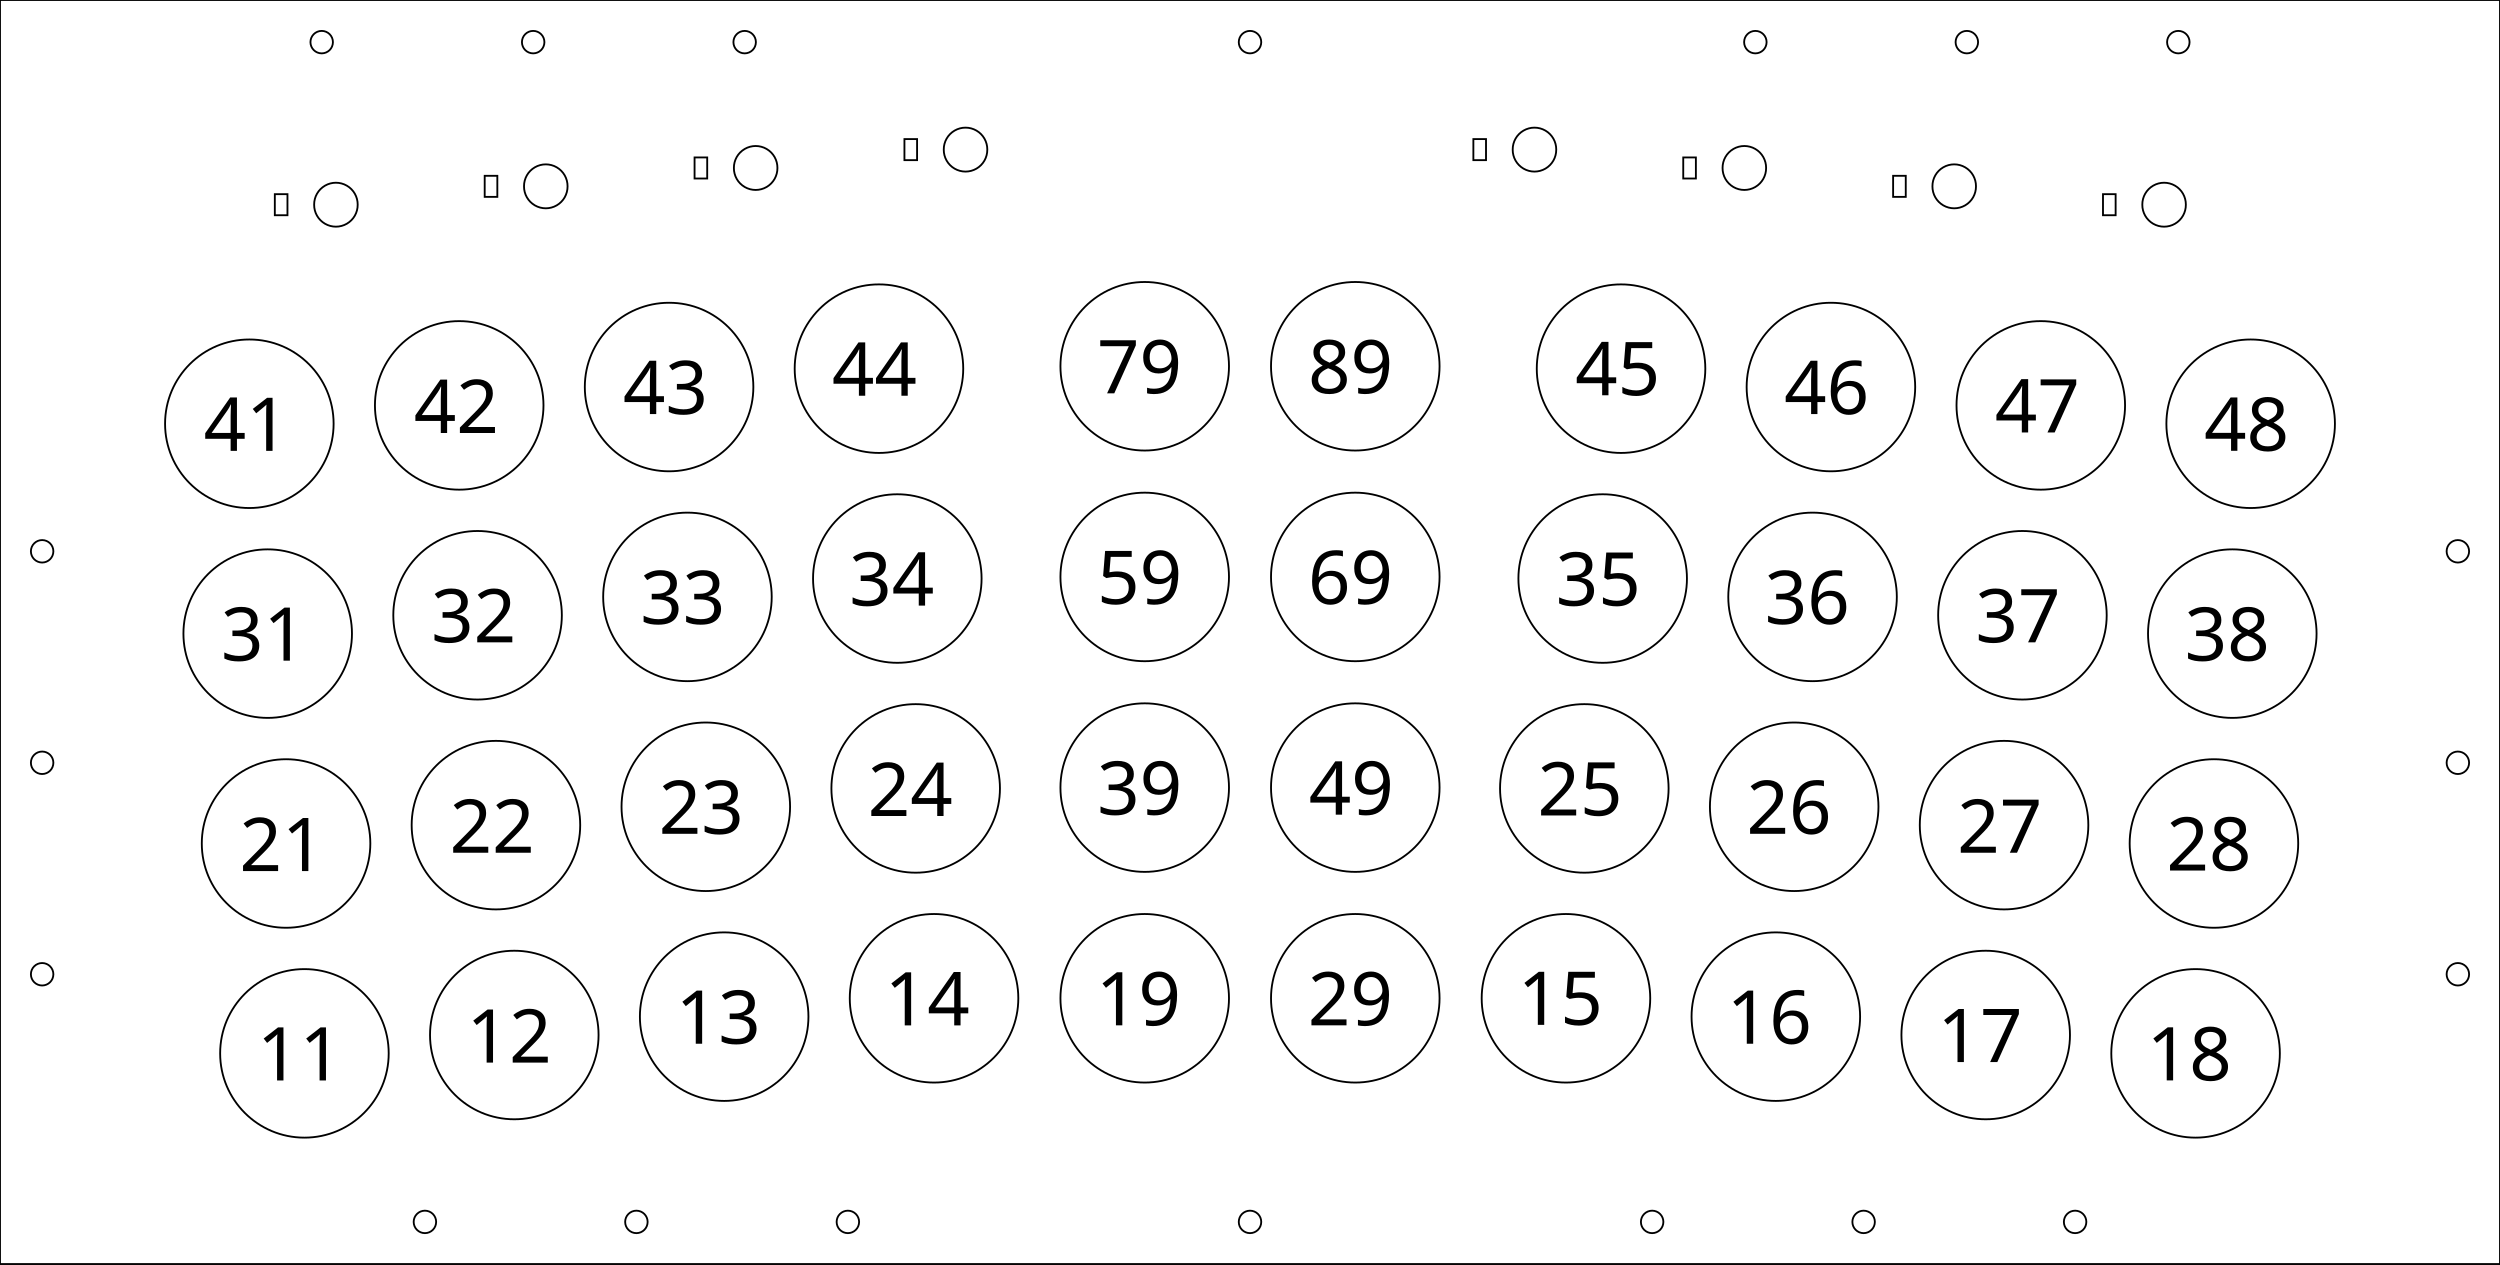
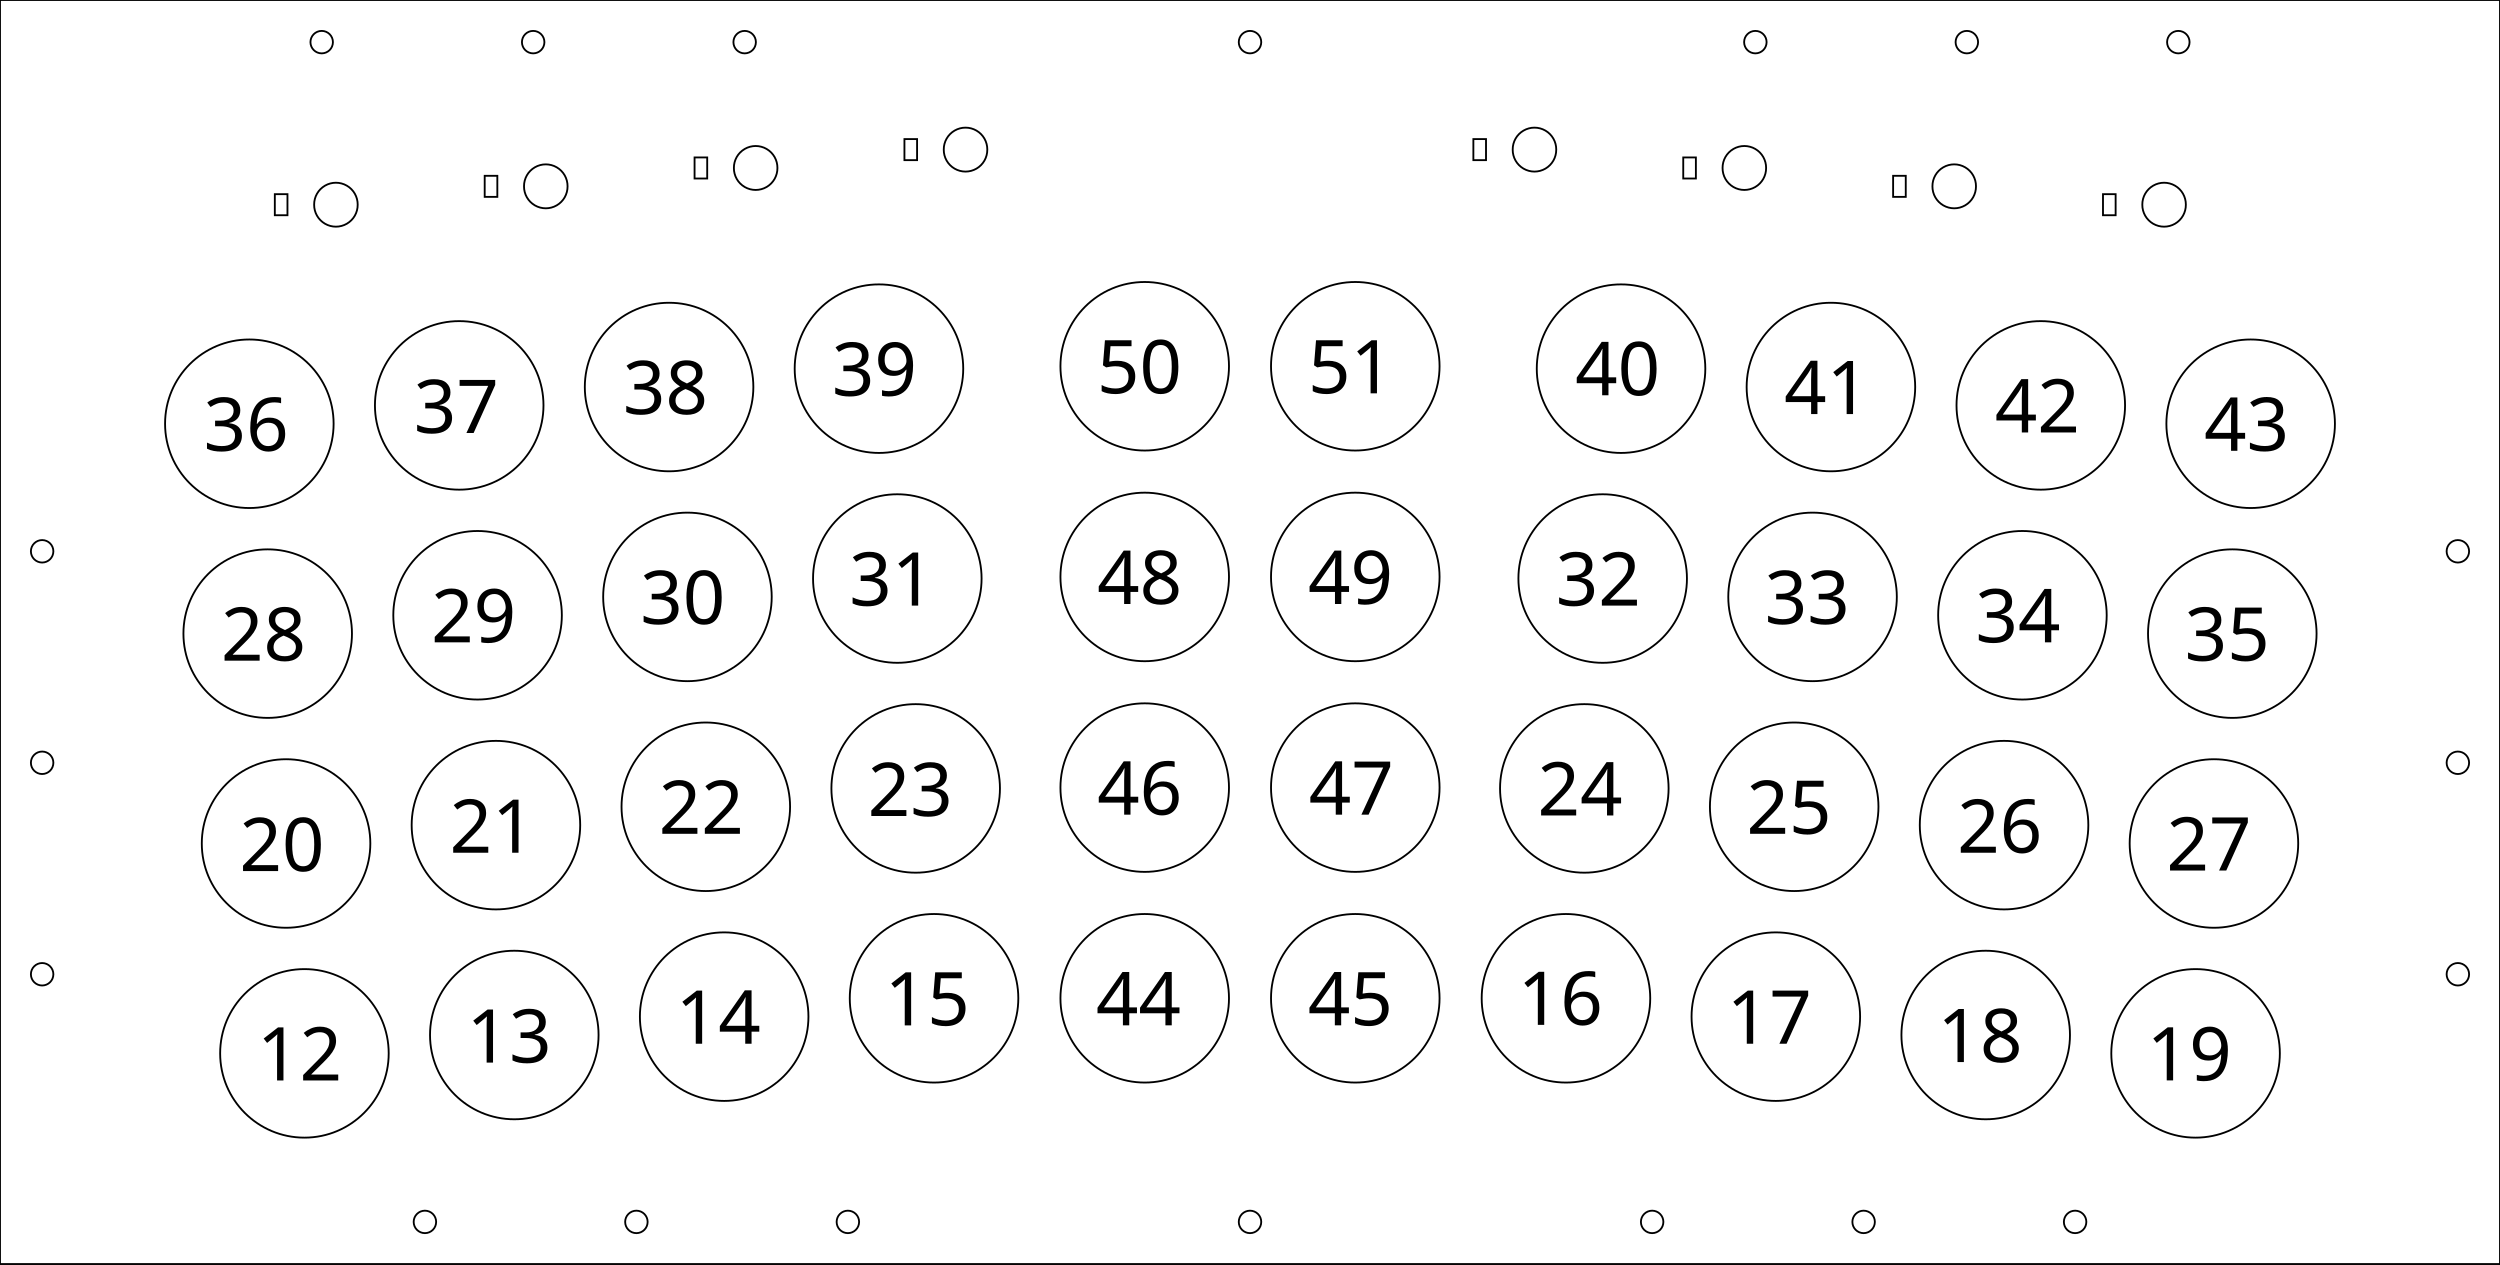
<svg xmlns="http://www.w3.org/2000/svg" width="356mm" height="180mm" version="1.1" id="svg1063">
  <defs id="defs829">
    <marker id="DistanceX" orient="auto" refX="0" refY="0" style="overflow:visible">
      <path d="M 3,-3 -3,3 M 0,-5 V 5" style="stroke:#000000;stroke-width:0.5" id="path817" />
    </marker>
    <pattern height="8" id="Hatch" patternUnits="userSpaceOnUse" width="8" x="0" y="0">
      <path d="M8 4 l-4,4" linecap="square" stroke="#000000" stroke-width="0.25" id="path820" />
      <path d="M6 2 l-4,4" linecap="square" stroke="#000000" stroke-width="0.25" id="path822" />
      <path d="M4 0 l-4,4" linecap="square" stroke="#000000" stroke-width="0.25" id="path824" />
    </pattern>
    <symbol id="*MODEL_SPACE" />
    <symbol id="*PAPER_SPACE" />
  </defs>
  <g id="g1061" transform="translate(0,-442.2047)">
    <path d="M 1345.512,1122.52 H -1.6938189e-5 V 442.205 H 1345.512 Z" style="fill:none;stroke:#000000" id="path831" />
    <path d="m 209.197,1009.134 a 45.354,45.354 0 1 0 -90.709,0 45.354,45.354 0 1 0 90.709,0 z" style="fill:none;stroke:#000000" id="path889" />
    <path d="m 322.151,999.252 a 45.354,45.354 0 1 0 -90.709,0 45.354,45.354 0 1 0 90.709,0 z" style="fill:none;stroke:#000000" id="path891" />
    <path d="m 435.106,989.369 a 45.354,45.354 0 1 0 -90.709,0 45.354,45.354 0 1 0 90.709,0 z" style="fill:none;stroke:#000000" id="path893" />
    <path d="m 548.06,979.487 a 45.354,45.354 0 1 0 -90.709,0 45.354,45.354 0 1 0 90.709,0 z" style="fill:none;stroke:#000000" id="path895" />
    <path d="m 199.315,896.179 a 45.354,45.354 0 1 0 -90.709,0 45.354,45.354 0 1 0 90.709,0 z" style="fill:none;stroke:#000000" id="path897" />
    <path d="m 312.269,886.297 a 45.354,45.354 0 1 0 -90.709,0 45.354,45.354 0 1 0 90.709,0 z" style="fill:none;stroke:#000000" id="path899" />
    <path d="m 425.223,876.415 a 45.354,45.354 0 1 0 -90.709,0 45.354,45.354 0 1 0 90.709,0 z" style="fill:none;stroke:#000000" id="path901" />
    <path d="m 538.178,866.533 a 45.354,45.354 0 1 0 -90.709,0 45.354,45.354 0 1 0 90.709,0 z" style="fill:none;stroke:#000000" id="path903" />
    <path d="m 189.432,783.225 a 45.354,45.354 0 1 0 -90.709,0 45.354,45.354 0 1 0 90.709,0 z" style="fill:none;stroke:#000000" id="path905" />
    <path d="m 302.387,773.343 a 45.354,45.354 0 1 0 -90.709,0 45.354,45.354 0 1 0 90.709,0 z" style="fill:none;stroke:#000000" id="path907" />
    <path d="m 415.341,763.461 a 45.354,45.354 0 1 0 -90.709,0 45.354,45.354 0 1 0 90.709,0 z" style="fill:none;stroke:#000000" id="path909" />
    <path d="m 528.295,753.578 a 45.354,45.354 0 1 0 -90.709,0 45.354,45.354 0 1 0 90.709,0 z" style="fill:none;stroke:#000000" id="path911" />
    <path d="m 179.55,670.271 a 45.354,45.354 0 1 0 -90.709,0 45.354,45.354 0 1 0 90.709,0 z" style="fill:none;stroke:#000000" id="path913" />
    <path d="m 292.505,660.389 a 45.354,45.354 0 1 0 -90.709,0 45.354,45.354 0 1 0 90.709,0 z" style="fill:none;stroke:#000000" id="path915" />
    <path d="m 405.459,650.506 a 45.354,45.354 0 1 0 -90.709,0 45.354,45.354 0 1 0 90.709,0 z" style="fill:none;stroke:#000000" id="path917" />
    <path d="m 518.413,640.624 a 45.354,45.354 0 1 0 -90.709,0 45.354,45.354 0 1 0 90.709,0 z" style="fill:none;stroke:#000000" id="path919" />
    <path d="m 1227.024,1009.134 a 45.354,45.354 0 1 0 -90.709,0 45.354,45.354 0 1 0 90.709,0 z" style="fill:none;stroke:#000000" id="path921" />
    <path d="m 1114.069,999.252 a 45.354,45.354 0 1 0 -90.709,0 45.354,45.354 0 1 0 90.709,0 z" style="fill:none;stroke:#000000" id="path923" />
    <path d="m 1001.115,989.369 a 45.354,45.354 0 1 0 -90.709,0 45.354,45.354 0 1 0 90.709,0 z" style="fill:none;stroke:#000000" id="path925" />
    <path d="m 888.161,979.487 a 45.354,45.354 0 1 0 -90.709,0 45.354,45.354 0 1 0 90.709,0 z" style="fill:none;stroke:#000000" id="path927" />
    <path d="m 1236.906,896.179 a 45.354,45.354 0 1 0 -90.709,0 45.354,45.354 0 1 0 90.709,0 z" style="fill:none;stroke:#000000" id="path929" />
    <path d="m 1123.951,886.297 a 45.354,45.354 0 1 0 -90.709,0 45.354,45.354 0 1 0 90.709,0 z" style="fill:none;stroke:#000000" id="path931" />
    <path d="m 1010.997,876.415 a 45.354,45.354 0 1 0 -90.709,0 45.354,45.354 0 1 0 90.709,0 z" style="fill:none;stroke:#000000" id="path933" />
    <path d="m 898.043,866.533 a 45.354,45.354 0 1 0 -90.709,0 45.354,45.354 0 1 0 90.709,0 z" style="fill:none;stroke:#000000" id="path935" />
    <path d="m 1246.788,783.225 a 45.354,45.354 0 1 0 -90.709,0 45.354,45.354 0 1 0 90.709,0 z" style="fill:none;stroke:#000000" id="path937" />
    <path d="m 1133.834,773.343 a 45.354,45.354 0 1 0 -90.709,0 45.354,45.354 0 1 0 90.709,0 z" style="fill:none;stroke:#000000" id="path939" />
    <path d="m 1020.879,763.461 a 45.354,45.354 0 1 0 -90.709,0 45.354,45.354 0 1 0 90.709,0 z" style="fill:none;stroke:#000000" id="path941" />
    <path d="m 907.925,753.578 a 45.354,45.354 0 1 0 -90.709,0 45.354,45.354 0 1 0 90.709,0 z" style="fill:none;stroke:#000000" id="path943" />
    <path d="m 1256.67,670.271 a 45.354,45.354 0 1 0 -90.709,0 45.354,45.354 0 1 0 90.709,0 z" style="fill:none;stroke:#000000" id="path945" />
    <path d="m 1143.716,660.389 a 45.354,45.354 0 1 0 -90.709,0 45.354,45.354 0 1 0 90.709,0 z" style="fill:none;stroke:#000000" id="path947" />
    <path d="m 1030.762,650.506 a 45.354,45.354 0 1 0 -90.709,0 45.354,45.354 0 1 0 90.709,0 z" style="fill:none;stroke:#000000" id="path949" />
    <path d="m 917.807,640.624 a 45.354,45.354 0 1 0 -90.709,0 45.354,45.354 0 1 0 90.709,0 z" style="fill:none;stroke:#000000" id="path951" />
    <path d="m 661.446,979.487 a 45.354,45.354 0 1 0 -90.709,0 45.354,45.354 0 1 0 90.709,0 z" style="fill:none;stroke:#000000" id="path953" />
    <path d="m 774.775,979.487 a 45.354,45.354 0 1 0 -90.709,0 45.354,45.354 0 1 0 90.709,0 z" style="fill:none;stroke:#000000" id="path955" />
    <path d="m 661.446,866.101 a 45.354,45.354 0 1 0 -90.709,0 45.354,45.354 0 1 0 90.709,0 z" style="fill:none;stroke:#000000" id="path957" />
    <path d="m 774.775,866.101 a 45.354,45.354 0 1 0 -90.709,0 45.354,45.354 0 1 0 90.709,0 z" style="fill:none;stroke:#000000" id="path959" />
    <path d="m 774.775,752.715 a 45.354,45.354 0 1 0 -90.709,0 45.354,45.354 0 1 0 90.709,0 z" style="fill:none;stroke:#000000" id="path961" />
    <path d="m 661.446,752.715 a 45.354,45.354 0 1 0 -90.709,0 45.354,45.354 0 1 0 90.709,0 z" style="fill:none;stroke:#000000" id="path963" />
    <path d="m 661.446,639.33 a 45.354,45.354 0 1 0 -90.709,0 45.354,45.354 0 1 0 90.709,0 z" style="fill:none;stroke:#000000" id="path965" />
    <path d="m 774.775,639.33 a 45.354,45.354 0 1 0 -90.709,0 45.354,45.354 0 1 0 90.709,0 z" style="fill:none;stroke:#000000" id="path967" />
    <path d="m 147.909,558.045 h 6.803 v -11.339 h -6.803 z" style="fill:none;stroke:#000000" id="path969" />
    <path d="m 192.507,552.375 a 11.717,11.717 0 1 0 -23.433,0 11.717,11.717 0 1 0 23.433,0 z" style="fill:none;stroke:#000000" id="path971" />
    <path d="m 260.863,548.162 h 6.803 v -11.339 h -6.803 z" style="fill:none;stroke:#000000" id="path973" />
    <path d="m 305.462,542.493 a 11.717,11.717 0 1 0 -23.433,0 11.717,11.717 0 1 0 23.433,0 z" style="fill:none;stroke:#000000" id="path975" />
    <path d="m 373.818,538.28 h 6.803 v -11.339 h -6.803 z" style="fill:none;stroke:#000000" id="path977" />
    <path d="m 418.416,532.611 a 11.717,11.717 0 1 0 -23.433,0 11.717,11.717 0 1 0 23.433,0 z" style="fill:none;stroke:#000000" id="path979" />
    <path d="m 486.772,528.398 h 6.803 V 517.059 h -6.803 z" style="fill:none;stroke:#000000" id="path981" />
    <path d="m 531.37,522.729 a 11.717,11.717 0 1 0 -23.433,0 11.717,11.717 0 1 0 23.433,0 z" style="fill:none;stroke:#000000" id="path983" />
    <path d="m 1131.839,546.706 v 11.339 h 6.803 v -11.339 z" style="fill:none;stroke:#000000" id="path985" />
    <path d="m 1176.438,552.375 a 11.717,11.717 0 1 0 -23.433,0 11.717,11.717 0 1 0 23.433,0 z" style="fill:none;stroke:#000000" id="path987" />
    <path d="m 1018.885,536.824 v 11.339 h 6.803 v -11.339 z" style="fill:none;stroke:#000000" id="path989" />
    <path d="m 1063.483,542.493 a 11.717,11.717 0 1 0 -23.433,0 11.717,11.717 0 1 0 23.433,0 z" style="fill:none;stroke:#000000" id="path991" />
    <path d="m 905.93,526.942 v 11.339 h 6.803 v -11.339 z" style="fill:none;stroke:#000000" id="path993" />
    <path d="m 950.529,532.611 a 11.717,11.717 0 1 0 -23.433,0 11.717,11.717 0 1 0 23.433,0 z" style="fill:none;stroke:#000000" id="path995" />
    <path d="m 792.976,517.059 v 11.339 h 6.803 V 517.059 Z" style="fill:none;stroke:#000000" id="path997" />
    <path d="m 837.574,522.729 a 11.717,11.717 0 1 0 -23.433,0 11.717,11.717 0 1 0 23.433,0 z" style="fill:none;stroke:#000000" id="path999" />
    <path d="m 1328.882,738.921 a 6.047,6.047 0 1 0 -12.095,0 6.047,6.047 0 1 0 12.095,0 z" style="fill:none;stroke:#000000" id="path1021" />
    <path d="m 1328.882,852.74 a 6.047,6.047 0 1 0 -12.095,0 6.047,6.047 0 1 0 12.095,0 z" style="fill:none;stroke:#000000" id="path1023" />
    <path d="m 1328.882,966.559 a 6.047,6.047 0 1 0 -12.095,0 6.047,6.047 0 1 0 12.095,0 z" style="fill:none;stroke:#000000" id="path1025" />
    <path d="m 28.724,738.921 a 6.047,6.047 0 1 0 -12.094,0 6.047,6.047 0 1 0 12.094,0 z" style="fill:none;stroke:#000000" id="path1027" />
    <path d="m 28.724,852.74 a 6.047,6.047 0 1 0 -12.094,0 6.047,6.047 0 1 0 12.094,0 z" style="fill:none;stroke:#000000" id="path1029" />
    <path d="m 28.724,966.559 a 6.047,6.047 0 1 0 -12.094,0 6.047,6.047 0 1 0 12.094,0 z" style="fill:none;stroke:#000000" id="path1031" />
    <path d="m 234.735,1099.842 a 6.047,6.047 0 1 0 -12.094,0 6.047,6.047 0 1 0 12.094,0 z" style="fill:none;stroke:#000000" id="path1033" />
    <path d="m 179.184,464.882 a 6.047,6.047 0 1 0 -12.094,0 6.047,6.047 0 1 0 12.094,0 z" style="fill:none;stroke:#000000" id="path1035" />
    <path d="m 348.556,1099.842 a 6.047,6.047 0 1 0 -12.094,0 6.047,6.047 0 1 0 12.094,0 z" style="fill:none;stroke:#000000" id="path1037" />
    <path d="m 462.376,1099.842 a 6.047,6.047 0 1 0 -12.094,0 6.047,6.047 0 1 0 12.094,0 z" style="fill:none;stroke:#000000" id="path1039" />
    <path d="m 678.807,1099.842 a 6.047,6.047 0 1 0 -12.094,0 6.047,6.047 0 1 0 12.094,0 z" style="fill:none;stroke:#000000" id="path1041" />
    <path d="m 895.238,1099.842 a 6.047,6.047 0 1 0 -12.094,0 6.047,6.047 0 1 0 12.094,0 z" style="fill:none;stroke:#000000" id="path1043" />
    <path d="m 1009.058,1099.842 a 6.047,6.047 0 1 0 -12.095,0 6.047,6.047 0 1 0 12.095,0 z" style="fill:none;stroke:#000000" id="path1045" />
    <path d="m 1122.879,1099.842 a 6.047,6.047 0 1 0 -12.094,0 6.047,6.047 0 1 0 12.094,0 z" style="fill:none;stroke:#000000" id="path1047" />
    <path d="m 293.004,464.882 a 6.047,6.047 0 1 0 -12.094,0 6.047,6.047 0 1 0 12.094,0 z" style="fill:none;stroke:#000000" id="path1049" />
    <path d="m 406.825,464.882 a 6.047,6.047 0 1 0 -12.094,0 6.047,6.047 0 1 0 12.094,0 z" style="fill:none;stroke:#000000" id="path1051" />
    <path d="m 678.807,464.882 a 6.047,6.047 0 1 0 -12.094,0 6.047,6.047 0 1 0 12.094,0 z" style="fill:none;stroke:#000000" id="path1053" />
    <path d="m 950.789,464.882 a 6.047,6.047 0 1 0 -12.094,0 6.047,6.047 0 1 0 12.094,0 z" style="fill:none;stroke:#000000" id="path1055" />
    <path d="m 1064.61,464.882 a 6.047,6.047 0 1 0 -12.095,0 6.047,6.047 0 1 0 12.095,0 z" style="fill:none;stroke:#000000" id="path1057" />
    <path d="m 1178.43,464.882 a 6.047,6.047 0 1 0 -12.095,0 6.047,6.047 0 1 0 12.095,0 z" style="fill:none;stroke:#000000" id="path1059" />
    <text xml:space="preserve" style="font-style:normal;font-weight:normal;font-size:40px;line-height:1.25;font-family:sans-serif;letter-spacing:0px;word-spacing:0px;fill:#000000;fill-opacity:1;stroke:none" x="138.357" y="1023.714" id="text1071">
-       <tspan id="tspan1069" x="138.357" y="1023.714">11</tspan>
+       <tspan id="tspan1069" x="138.357" y="1023.714">12</tspan>
    </text>
    <text xml:space="preserve" style="font-style:normal;font-weight:normal;font-size:40px;line-height:1.25;font-family:sans-serif;letter-spacing:0px;word-spacing:0px;fill:#000000;fill-opacity:1;stroke:none" x="251.143" y="1014.095" id="text1075">
-       <tspan id="tspan1073" x="251.143" y="1014.095">12</tspan>
+       <tspan id="tspan1073" x="251.143" y="1014.095">13</tspan>
    </text>
    <text xml:space="preserve" style="font-style:normal;font-weight:normal;font-size:40px;line-height:1.25;font-family:sans-serif;letter-spacing:0px;word-spacing:0px;fill:#000000;fill-opacity:1;stroke:none" x="363.697" y="1003.93" id="text1079">
-       <tspan id="tspan1077" x="363.697" y="1003.93">13</tspan>
+       <tspan id="tspan1077" x="363.697" y="1003.93">14</tspan>
    </text>
    <text xml:space="preserve" style="font-style:normal;font-weight:normal;font-size:40px;line-height:1.25;font-family:sans-serif;letter-spacing:0px;word-spacing:0px;fill:#000000;fill-opacity:1;stroke:none" x="476.172" y="994.067" id="text1083">
-       <tspan id="tspan1081" x="476.172" y="994.067">14</tspan>
+       <tspan id="tspan1081" x="476.172" y="994.067">15</tspan>
    </text>
    <text xml:space="preserve" style="font-style:normal;font-weight:normal;font-size:40px;line-height:1.25;font-family:sans-serif;letter-spacing:0px;word-spacing:0px;fill:#000000;fill-opacity:1;stroke:none" x="816.898" y="993.784" id="text1087">
-       <tspan id="tspan1085" x="816.898" y="993.784">15</tspan>
+       <tspan id="tspan1085" x="816.898" y="993.784">16</tspan>
    </text>
    <text xml:space="preserve" style="font-style:normal;font-weight:normal;font-size:40px;line-height:1.25;font-family:sans-serif;letter-spacing:0px;word-spacing:0px;fill:#000000;fill-opacity:1;stroke:none" x="929.364" y="1003.93" id="text1091">
-       <tspan id="tspan1089" x="929.364" y="1003.93">16</tspan>
+       <tspan id="tspan1089" x="929.364" y="1003.93">17</tspan>
    </text>
    <text xml:space="preserve" style="font-style:normal;font-weight:normal;font-size:40px;line-height:1.25;font-family:sans-serif;letter-spacing:0px;word-spacing:0px;fill:#000000;fill-opacity:1;stroke:none" x="1042.768" y="1013.832" id="text1095">
-       <tspan id="tspan1093" x="1042.768" y="1013.832">17</tspan>
+       <tspan id="tspan1093" x="1042.768" y="1013.832">18</tspan>
    </text>
    <text xml:space="preserve" style="font-style:normal;font-weight:normal;font-size:40px;line-height:1.25;font-family:sans-serif;letter-spacing:0px;word-spacing:0px;fill:#000000;fill-opacity:1;stroke:none" x="1155.38" y="1023.694" id="text1099">
-       <tspan id="tspan1097" x="1155.38" y="1023.694">18</tspan>
+       <tspan id="tspan1097" x="1155.38" y="1023.694">19</tspan>
    </text>
    <text xml:space="preserve" style="font-style:normal;font-weight:normal;font-size:40px;line-height:1.25;font-family:sans-serif;letter-spacing:0px;word-spacing:0px;fill:#000000;fill-opacity:1;stroke:none" x="589.841" y="994.048" id="text1103">
-       <tspan id="tspan1101" x="589.841" y="994.048">19</tspan>
+       <tspan id="tspan1101" x="589.841" y="994.048">44</tspan>
    </text>
    <text xml:space="preserve" style="font-style:normal;font-weight:normal;font-size:40px;line-height:1.25;font-family:sans-serif;letter-spacing:0px;word-spacing:0px;fill:#000000;fill-opacity:1;stroke:none" x="703.903" y="994.048" id="text1107">
-       <tspan id="tspan1105" x="703.903" y="994.048">29</tspan>
+       <tspan id="tspan1105" x="703.903" y="994.048">45</tspan>
    </text>
    <text xml:space="preserve" style="font-style:normal;font-weight:normal;font-size:40px;line-height:1.25;font-family:sans-serif;letter-spacing:0px;word-spacing:0px;fill:#000000;fill-opacity:1;stroke:none" x="128.882" y="911.023" id="text1111">
-       <tspan id="tspan1109" x="128.882" y="911.023">21</tspan>
+       <tspan id="tspan1109" x="128.882" y="911.023">20</tspan>
    </text>
    <text xml:space="preserve" style="font-style:normal;font-weight:normal;font-size:40px;line-height:1.25;font-family:sans-serif;letter-spacing:0px;word-spacing:0px;fill:#000000;fill-opacity:1;stroke:none" x="241.993" y="901.141" id="text1115">
-       <tspan id="tspan1113" x="241.993" y="901.141">22</tspan>
+       <tspan id="tspan1113" x="241.993" y="901.141">21</tspan>
    </text>
    <text xml:space="preserve" style="font-style:normal;font-weight:normal;font-size:40px;line-height:1.25;font-family:sans-serif;letter-spacing:0px;word-spacing:0px;fill:#000000;fill-opacity:1;stroke:none" x="354.547" y="890.976" id="text1119">
-       <tspan id="tspan1117" x="354.547" y="890.976">23</tspan>
+       <tspan id="tspan1117" x="354.547" y="890.976">22</tspan>
    </text>
    <text xml:space="preserve" style="font-style:normal;font-weight:normal;font-size:40px;line-height:1.25;font-family:sans-serif;letter-spacing:0px;word-spacing:0px;fill:#000000;fill-opacity:1;stroke:none" x="467.023" y="881.377" id="text1123">
-       <tspan id="tspan1121" x="467.023" y="881.377">24</tspan>
+       <tspan id="tspan1121" x="467.023" y="881.377">23</tspan>
    </text>
    <text xml:space="preserve" style="font-style:normal;font-weight:normal;font-size:40px;line-height:1.25;font-family:sans-serif;letter-spacing:0px;word-spacing:0px;fill:#000000;fill-opacity:1;stroke:none" x="827.513" y="881.093" id="text1127">
-       <tspan id="tspan1125" x="827.513" y="881.093">25</tspan>
+       <tspan id="tspan1125" x="827.513" y="881.093">24</tspan>
    </text>
    <text xml:space="preserve" style="font-style:normal;font-weight:normal;font-size:40px;line-height:1.25;font-family:sans-serif;letter-spacing:0px;word-spacing:0px;fill:#000000;fill-opacity:1;stroke:none" x="939.979" y="890.976" id="text1131">
-       <tspan id="tspan1129" x="939.979" y="890.976">26</tspan>
+       <tspan id="tspan1129" x="939.979" y="890.976">25</tspan>
    </text>
    <text xml:space="preserve" style="font-style:normal;font-weight:normal;font-size:40px;line-height:1.25;font-family:sans-serif;letter-spacing:0px;word-spacing:0px;fill:#000000;fill-opacity:1;stroke:none" x="1053.382" y="901.141" id="text1135">
-       <tspan id="tspan1133" x="1053.382" y="901.141">27</tspan>
+       <tspan id="tspan1133" x="1053.382" y="901.141">26</tspan>
    </text>
    <text xml:space="preserve" style="font-style:normal;font-weight:normal;font-size:40px;line-height:1.25;font-family:sans-serif;letter-spacing:0px;word-spacing:0px;fill:#000000;fill-opacity:1;stroke:none" x="1165.995" y="910.74" id="text1139">
-       <tspan id="tspan1137" x="1165.995" y="910.74">28</tspan>
+       <tspan id="tspan1137" x="1165.995" y="910.74">27</tspan>
    </text>
    <text xml:space="preserve" style="font-style:normal;font-weight:normal;font-size:40px;line-height:1.25;font-family:sans-serif;letter-spacing:0px;word-spacing:0px;fill:#000000;fill-opacity:1;stroke:none" x="590.515" y="880.662" id="text1143">
-       <tspan id="tspan1141" x="590.515" y="880.662">39</tspan>
+       <tspan id="tspan1141" x="590.515" y="880.662">46</tspan>
    </text>
    <text xml:space="preserve" style="font-style:normal;font-weight:normal;font-size:40px;line-height:1.25;font-family:sans-serif;letter-spacing:0px;word-spacing:0px;fill:#000000;fill-opacity:1;stroke:none" x="704.391" y="880.662" id="text1147">
-       <tspan id="tspan1145" x="704.391" y="880.662">49</tspan>
+       <tspan id="tspan1145" x="704.391" y="880.662">47</tspan>
    </text>
    <text xml:space="preserve" style="font-style:normal;font-weight:normal;font-size:40px;line-height:1.25;font-family:sans-serif;letter-spacing:0px;word-spacing:0px;fill:#000000;fill-opacity:1;stroke:none" x="118.941" y="797.786" id="text1151">
-       <tspan id="tspan1149" x="118.941" y="797.786">31</tspan>
+       <tspan id="tspan1149" x="118.941" y="797.786">28</tspan>
    </text>
    <text xml:space="preserve" style="font-style:normal;font-weight:normal;font-size:40px;line-height:1.25;font-family:sans-serif;letter-spacing:0px;word-spacing:0px;fill:#000000;fill-opacity:1;stroke:none" x="232.052" y="787.903" id="text1155">
-       <tspan id="tspan1153" x="232.052" y="787.903">32</tspan>
+       <tspan id="tspan1153" x="232.052" y="787.903">29</tspan>
    </text>
    <text xml:space="preserve" style="font-style:normal;font-weight:normal;font-size:40px;line-height:1.25;font-family:sans-serif;letter-spacing:0px;word-spacing:0px;fill:#000000;fill-opacity:1;stroke:none" x="344.606" y="778.021" id="text1159">
-       <tspan id="tspan1157" x="344.606" y="778.021">33</tspan>
+       <tspan id="tspan1157" x="344.606" y="778.021">30</tspan>
    </text>
    <text xml:space="preserve" style="font-style:normal;font-weight:normal;font-size:40px;line-height:1.25;font-family:sans-serif;letter-spacing:0px;word-spacing:0px;fill:#000000;fill-opacity:1;stroke:none" x="457.082" y="768.139" id="text1163">
-       <tspan id="tspan1161" x="457.082" y="768.139">34</tspan>
+       <tspan id="tspan1161" x="457.082" y="768.139">31</tspan>
    </text>
    <text xml:space="preserve" style="font-style:normal;font-weight:normal;font-size:40px;line-height:1.25;font-family:sans-serif;letter-spacing:0px;word-spacing:0px;fill:#000000;fill-opacity:1;stroke:none" x="837.336" y="768.139" id="text1167">
-       <tspan id="tspan1165" x="837.336" y="768.139">35</tspan>
+       <tspan id="tspan1165" x="837.336" y="768.139">32</tspan>
    </text>
    <text xml:space="preserve" style="font-style:normal;font-weight:normal;font-size:40px;line-height:1.25;font-family:sans-serif;letter-spacing:0px;word-spacing:0px;fill:#000000;fill-opacity:1;stroke:none" x="949.802" y="778.021" id="text1171">
-       <tspan id="tspan1169" x="949.802" y="778.021">36</tspan>
+       <tspan id="tspan1169" x="949.802" y="778.021">33</tspan>
    </text>
    <text xml:space="preserve" style="font-style:normal;font-weight:normal;font-size:40px;line-height:1.25;font-family:sans-serif;letter-spacing:0px;word-spacing:0px;fill:#000000;fill-opacity:1;stroke:none" x="1063.206" y="787.903" id="text1175">
-       <tspan id="tspan1173" x="1063.206" y="787.903">37</tspan>
+       <tspan id="tspan1173" x="1063.206" y="787.903">34</tspan>
    </text>
    <text xml:space="preserve" style="font-style:normal;font-weight:normal;font-size:40px;line-height:1.25;font-family:sans-serif;letter-spacing:0px;word-spacing:0px;fill:#000000;fill-opacity:1;stroke:none" x="1175.819" y="797.786" id="text1179">
-       <tspan id="tspan1177" x="1175.819" y="797.786">38</tspan>
+       <tspan id="tspan1177" x="1175.819" y="797.786">35</tspan>
    </text>
    <text xml:space="preserve" style="font-style:normal;font-weight:normal;font-size:40px;line-height:1.25;font-family:sans-serif;letter-spacing:0px;word-spacing:0px;fill:#000000;fill-opacity:1;stroke:none" x="590.496" y="767.276" id="text1183">
-       <tspan id="tspan1181" x="590.496" y="767.276">59</tspan>
+       <tspan id="tspan1181" x="590.496" y="767.276">48</tspan>
    </text>
    <text xml:space="preserve" style="font-style:normal;font-weight:normal;font-size:40px;line-height:1.25;font-family:sans-serif;letter-spacing:0px;word-spacing:0px;fill:#000000;fill-opacity:1;stroke:none" x="703.971" y="767.276" id="text1187">
-       <tspan id="tspan1185" x="703.971" y="767.276">69</tspan>
+       <tspan id="tspan1185" x="703.971" y="767.276">49</tspan>
    </text>
    <text xml:space="preserve" style="font-style:normal;font-weight:normal;font-size:40px;line-height:1.25;font-family:sans-serif;letter-spacing:0px;word-spacing:0px;fill:#000000;fill-opacity:1;stroke:none" x="109.606" y="684.851" id="text1191">
-       <tspan id="tspan1189" x="109.606" y="684.851">41</tspan>
+       <tspan id="tspan1189" x="109.606" y="684.851">36</tspan>
    </text>
    <text xml:space="preserve" style="font-style:normal;font-weight:normal;font-size:40px;line-height:1.25;font-family:sans-serif;letter-spacing:0px;word-spacing:0px;fill:#000000;fill-opacity:1;stroke:none" x="222.717" y="675.232" id="text1195">
-       <tspan id="tspan1193" x="222.717" y="675.232">42</tspan>
+       <tspan id="tspan1193" x="222.717" y="675.232">37</tspan>
    </text>
    <text xml:space="preserve" style="font-style:normal;font-weight:normal;font-size:40px;line-height:1.25;font-family:sans-serif;letter-spacing:0px;word-spacing:0px;fill:#000000;fill-opacity:1;stroke:none" x="335.271" y="665.067" id="text1199">
-       <tspan id="tspan1197" x="335.271" y="665.067">43</tspan>
+       <tspan id="tspan1197" x="335.271" y="665.067">38</tspan>
    </text>
    <text xml:space="preserve" style="font-style:normal;font-weight:normal;font-size:40px;line-height:1.25;font-family:sans-serif;letter-spacing:0px;word-spacing:0px;fill:#000000;fill-opacity:1;stroke:none" x="447.746" y="655.204" id="text1203">
-       <tspan id="tspan1201" x="447.746" y="655.204">44</tspan>
+       <tspan id="tspan1201" x="447.746" y="655.204">39</tspan>
    </text>
    <text xml:space="preserve" style="font-style:normal;font-weight:normal;font-size:40px;line-height:1.25;font-family:sans-serif;letter-spacing:0px;word-spacing:0px;fill:#000000;fill-opacity:1;stroke:none" x="590.398" y="653.89" id="text1207">
-       <tspan id="tspan1205" x="590.398" y="653.89">79</tspan>
+       <tspan id="tspan1205" x="590.398" y="653.89">50</tspan>
    </text>
    <text xml:space="preserve" style="font-style:normal;font-weight:normal;font-size:40px;line-height:1.25;font-family:sans-serif;letter-spacing:0px;word-spacing:0px;fill:#000000;fill-opacity:1;stroke:none" x="704.01" y="653.89" id="text1211">
-       <tspan id="tspan1209" x="704.01" y="653.89">89</tspan>
+       <tspan id="tspan1209" x="704.01" y="653.89">51</tspan>
    </text>
    <text xml:space="preserve" style="font-style:normal;font-weight:normal;font-size:40px;line-height:1.25;font-family:sans-serif;letter-spacing:0px;word-spacing:0px;fill:#000000;fill-opacity:1;stroke:none" x="847.765" y="654.921" id="text1215">
-       <tspan id="tspan1213" x="847.765" y="654.921">45</tspan>
+       <tspan id="tspan1213" x="847.765" y="654.921">40</tspan>
    </text>
    <text xml:space="preserve" style="font-style:normal;font-weight:normal;font-size:40px;line-height:1.25;font-family:sans-serif;letter-spacing:0px;word-spacing:0px;fill:#000000;fill-opacity:1;stroke:none" x="960.231" y="665.067" id="text1219">
-       <tspan id="tspan1217" x="960.231" y="665.067">46</tspan>
+       <tspan id="tspan1217" x="960.231" y="665.067">41</tspan>
    </text>
    <text xml:space="preserve" style="font-style:normal;font-weight:normal;font-size:40px;line-height:1.25;font-family:sans-serif;letter-spacing:0px;word-spacing:0px;fill:#000000;fill-opacity:1;stroke:none" x="1073.635" y="674.969" id="text1223">
-       <tspan id="tspan1221" x="1073.635" y="674.969">47</tspan>
+       <tspan id="tspan1221" x="1073.635" y="674.969">42</tspan>
    </text>
    <text xml:space="preserve" style="font-style:normal;font-weight:normal;font-size:40px;line-height:1.25;font-family:sans-serif;letter-spacing:0px;word-spacing:0px;fill:#000000;fill-opacity:1;stroke:none" x="1186.248" y="684.831" id="text1227">
-       <tspan id="tspan1225" x="1186.248" y="684.831">48</tspan>
+       <tspan id="tspan1225" x="1186.248" y="684.831">43</tspan>
    </text>
  </g>
</svg>
